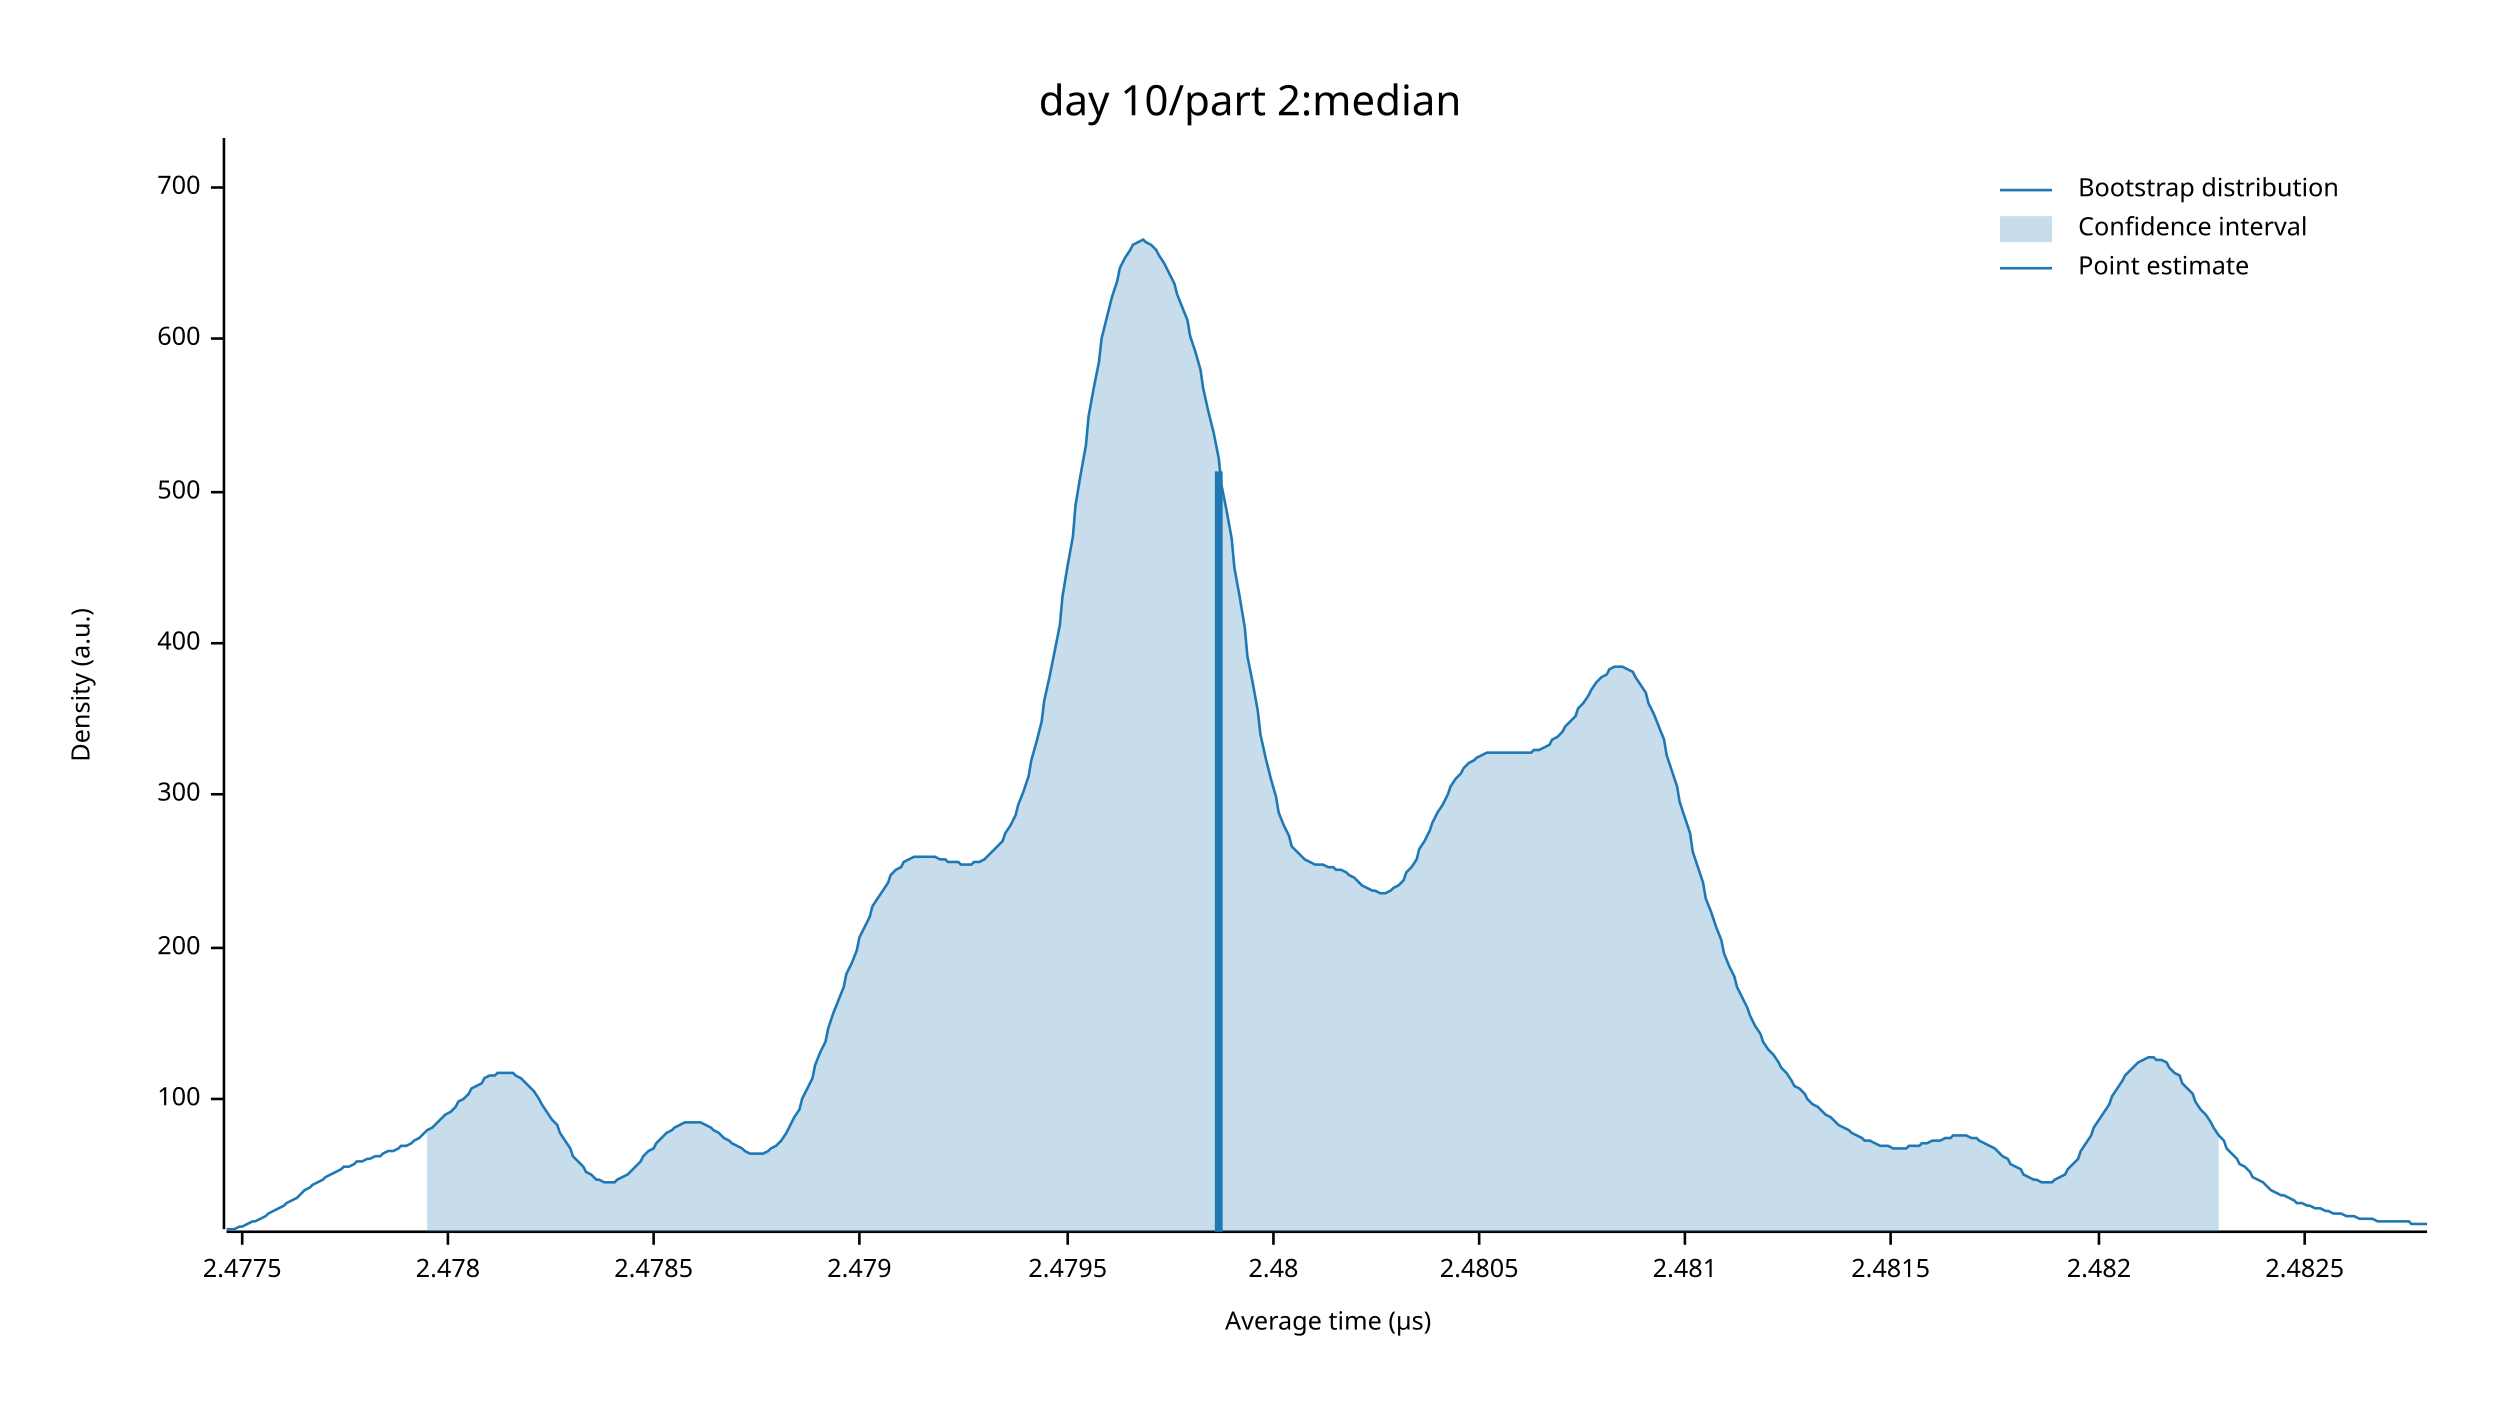
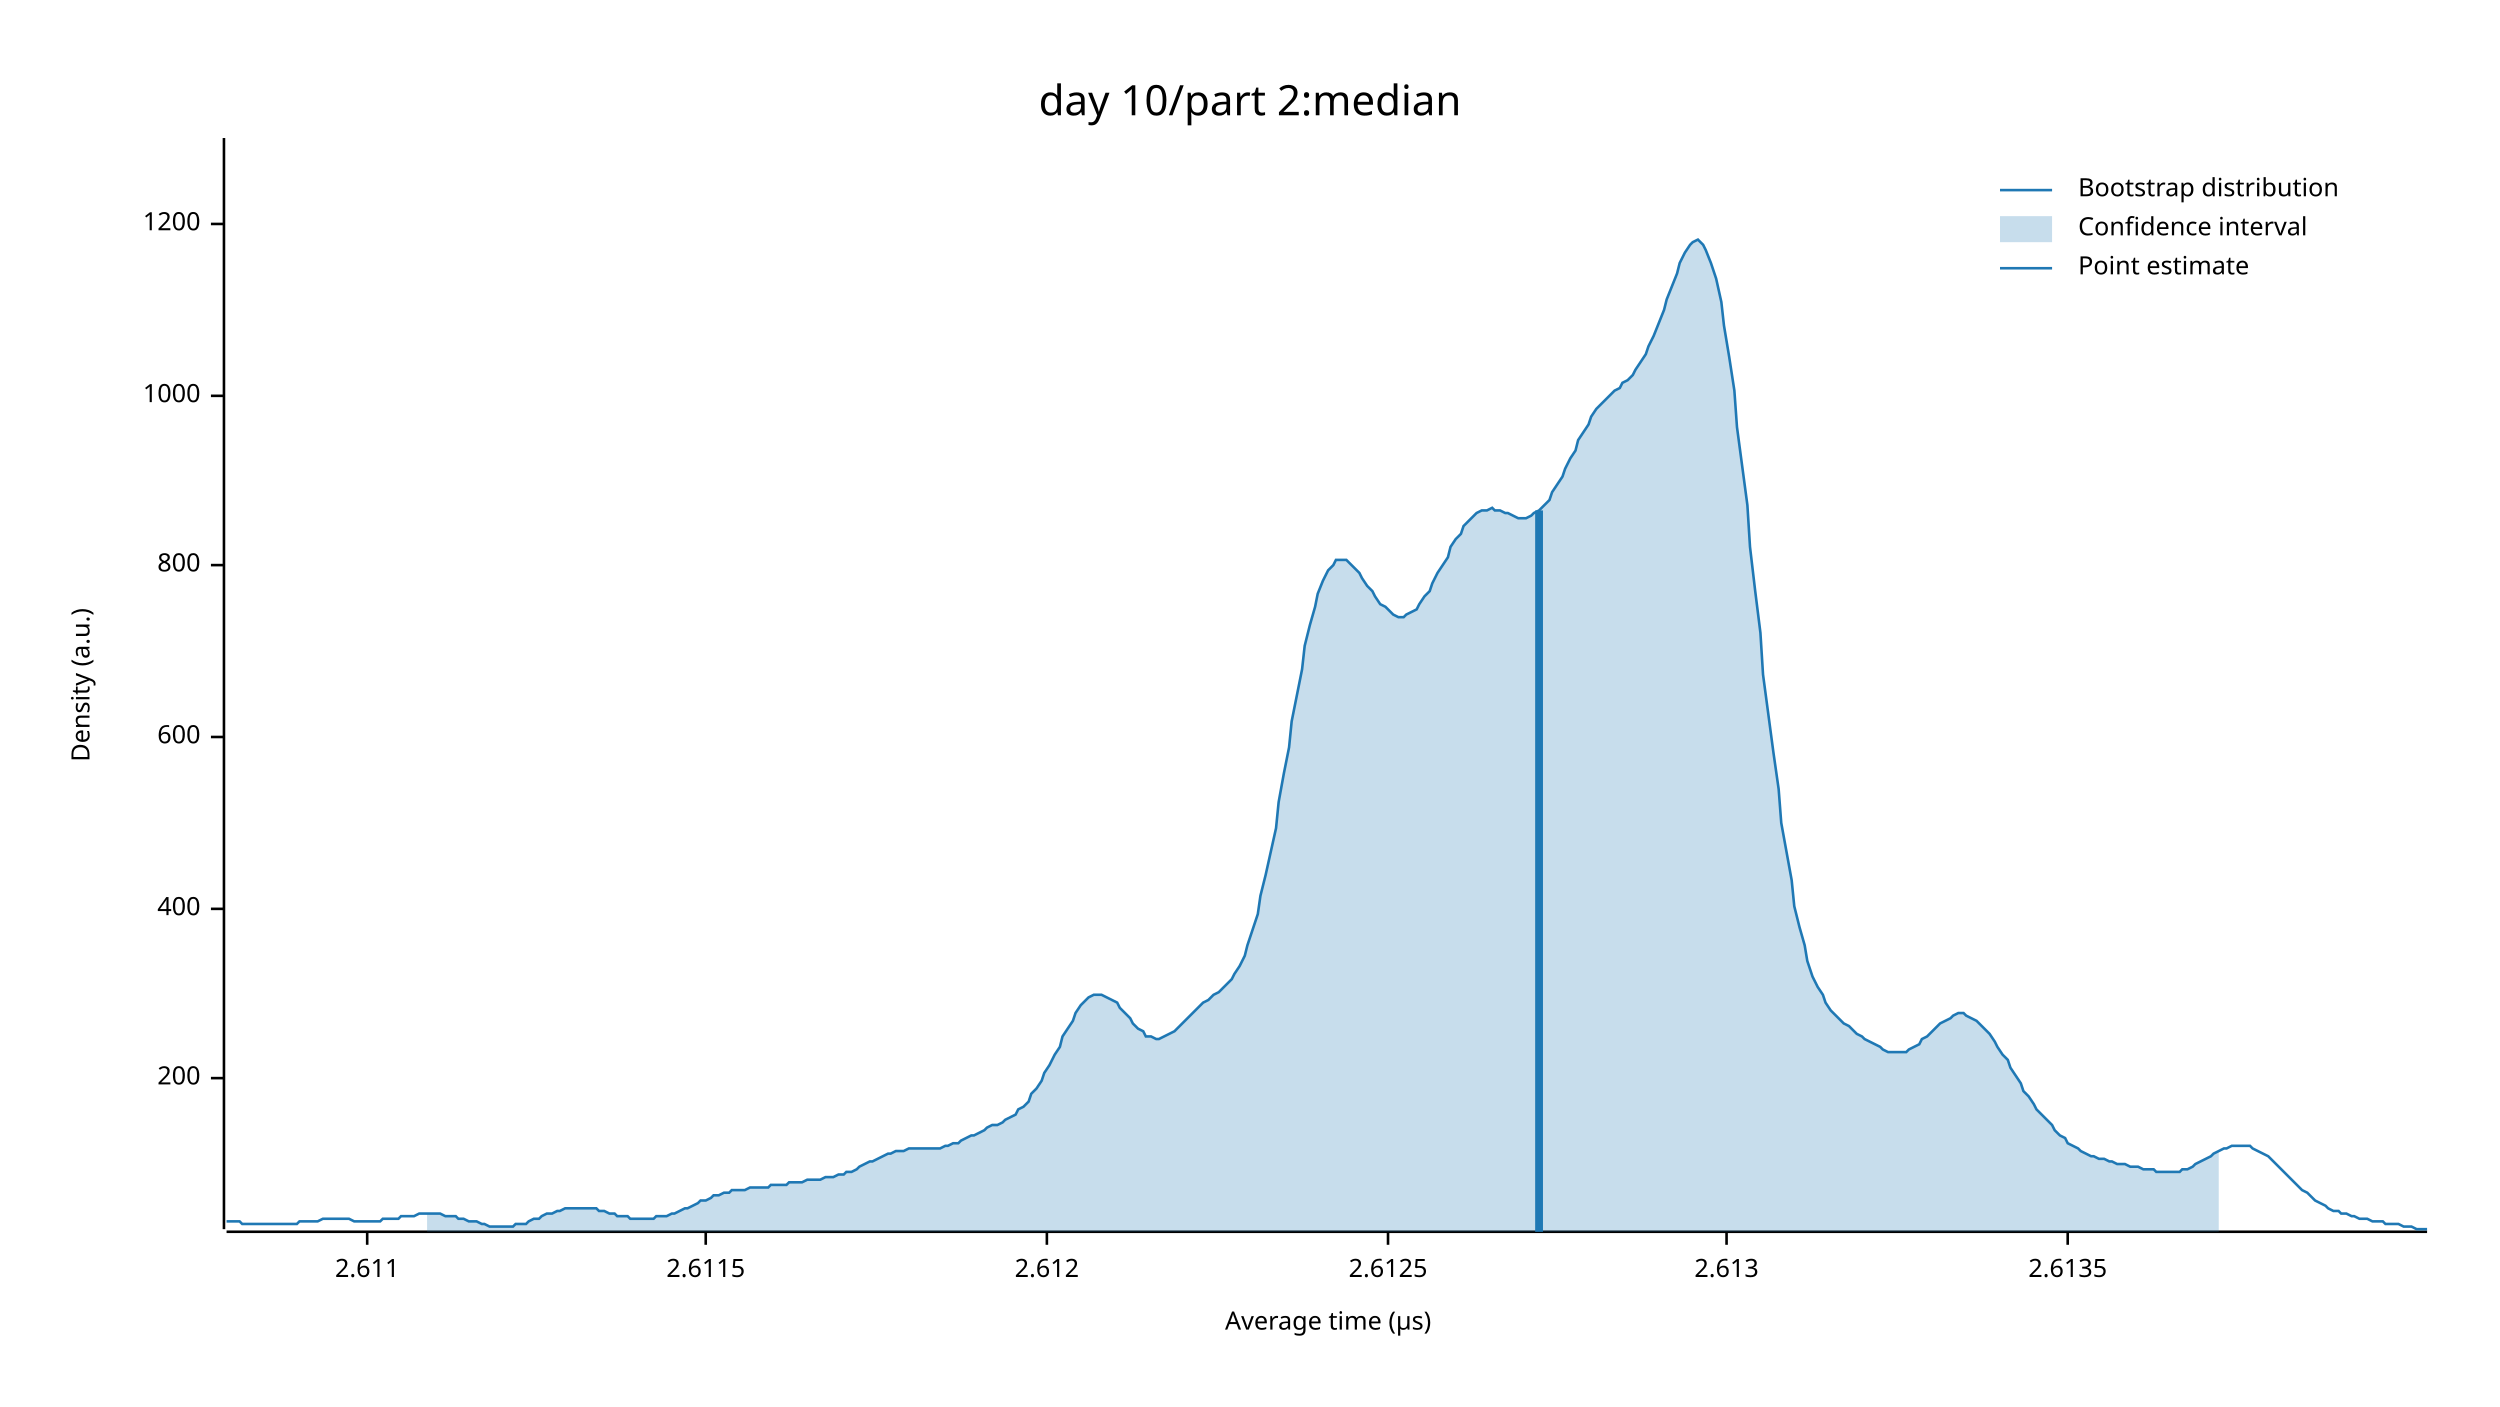
<svg xmlns="http://www.w3.org/2000/svg" width="960" height="540" viewBox="0 0 960 540">
  <text x="480" y="32" dy="0.76em" text-anchor="middle" font-family="sans-serif" font-size="16.129" opacity="1" fill="#000000">
day 10/part 2:median
</text>
  <text x="27" y="263" dy="0.76em" text-anchor="middle" font-family="sans-serif" font-size="9.677" opacity="1" fill="#000000" transform="rotate(270, 27, 263)">
Density (a.u.)
</text>
  <text x="510" y="513" dy="-0.5ex" text-anchor="middle" font-family="sans-serif" font-size="9.677" opacity="1" fill="#000000">
Average time (µs)
</text>
  <polyline fill="none" opacity="1" stroke="#000000" stroke-width="1" points="86,53 86,472 " />
-   <text x="77" y="422" dy="0.5ex" text-anchor="end" font-family="sans-serif" font-size="9.677" opacity="1" fill="#000000">
- 100
- </text>
-   <polyline fill="none" opacity="1" stroke="#000000" stroke-width="1" points="81,422 86,422 " />
-   <text x="77" y="364" dy="0.5ex" text-anchor="end" font-family="sans-serif" font-size="9.677" opacity="1" fill="#000000">
+   <text x="77" y="414" dy="0.5ex" text-anchor="end" font-family="sans-serif" font-size="9.677" opacity="1" fill="#000000">
200
</text>
-   <polyline fill="none" opacity="1" stroke="#000000" stroke-width="1" points="81,364 86,364 " />
-   <text x="77" y="305" dy="0.5ex" text-anchor="end" font-family="sans-serif" font-size="9.677" opacity="1" fill="#000000">
- 300
- </text>
-   <polyline fill="none" opacity="1" stroke="#000000" stroke-width="1" points="81,305 86,305 " />
-   <text x="77" y="247" dy="0.5ex" text-anchor="end" font-family="sans-serif" font-size="9.677" opacity="1" fill="#000000">
+   <polyline fill="none" opacity="1" stroke="#000000" stroke-width="1" points="81,414 86,414 " />
+   <text x="77" y="349" dy="0.5ex" text-anchor="end" font-family="sans-serif" font-size="9.677" opacity="1" fill="#000000">
400
</text>
-   <polyline fill="none" opacity="1" stroke="#000000" stroke-width="1" points="81,247 86,247 " />
-   <text x="77" y="189" dy="0.5ex" text-anchor="end" font-family="sans-serif" font-size="9.677" opacity="1" fill="#000000">
- 500
- </text>
-   <polyline fill="none" opacity="1" stroke="#000000" stroke-width="1" points="81,189 86,189 " />
-   <text x="77" y="130" dy="0.5ex" text-anchor="end" font-family="sans-serif" font-size="9.677" opacity="1" fill="#000000">
+   <polyline fill="none" opacity="1" stroke="#000000" stroke-width="1" points="81,349 86,349 " />
+   <text x="77" y="283" dy="0.5ex" text-anchor="end" font-family="sans-serif" font-size="9.677" opacity="1" fill="#000000">
600
</text>
-   <polyline fill="none" opacity="1" stroke="#000000" stroke-width="1" points="81,130 86,130 " />
-   <text x="77" y="72" dy="0.5ex" text-anchor="end" font-family="sans-serif" font-size="9.677" opacity="1" fill="#000000">
- 700
+   <polyline fill="none" opacity="1" stroke="#000000" stroke-width="1" points="81,283 86,283 " />
+   <text x="77" y="217" dy="0.5ex" text-anchor="end" font-family="sans-serif" font-size="9.677" opacity="1" fill="#000000">
+ 800
</text>
-   <polyline fill="none" opacity="1" stroke="#000000" stroke-width="1" points="81,72 86,72 " />
+   <polyline fill="none" opacity="1" stroke="#000000" stroke-width="1" points="81,217 86,217 " />
+   <text x="77" y="152" dy="0.5ex" text-anchor="end" font-family="sans-serif" font-size="9.677" opacity="1" fill="#000000">
+ 1000
+ </text>
+   <polyline fill="none" opacity="1" stroke="#000000" stroke-width="1" points="81,152 86,152 " />
+   <text x="77" y="86" dy="0.5ex" text-anchor="end" font-family="sans-serif" font-size="9.677" opacity="1" fill="#000000">
+ 1200
+ </text>
+   <polyline fill="none" opacity="1" stroke="#000000" stroke-width="1" points="81,86 86,86 " />
  <polyline fill="none" opacity="1" stroke="#000000" stroke-width="1" points="87,473 932,473 " />
-   <text x="93" y="483" dy="0.76em" text-anchor="middle" font-family="sans-serif" font-size="9.677" opacity="1" fill="#000000">
- 2.4775
+   <text x="141" y="483" dy="0.76em" text-anchor="middle" font-family="sans-serif" font-size="9.677" opacity="1" fill="#000000">
+ 2.611
</text>
-   <polyline fill="none" opacity="1" stroke="#000000" stroke-width="1" points="93,473 93,478 " />
-   <text x="172" y="483" dy="0.76em" text-anchor="middle" font-family="sans-serif" font-size="9.677" opacity="1" fill="#000000">
- 2.478
+   <polyline fill="none" opacity="1" stroke="#000000" stroke-width="1" points="141,473 141,478 " />
+   <text x="271" y="483" dy="0.76em" text-anchor="middle" font-family="sans-serif" font-size="9.677" opacity="1" fill="#000000">
+ 2.6115
</text>
-   <polyline fill="none" opacity="1" stroke="#000000" stroke-width="1" points="172,473 172,478 " />
-   <text x="251" y="483" dy="0.76em" text-anchor="middle" font-family="sans-serif" font-size="9.677" opacity="1" fill="#000000">
- 2.4785
+   <polyline fill="none" opacity="1" stroke="#000000" stroke-width="1" points="271,473 271,478 " />
+   <text x="402" y="483" dy="0.76em" text-anchor="middle" font-family="sans-serif" font-size="9.677" opacity="1" fill="#000000">
+ 2.612
</text>
-   <polyline fill="none" opacity="1" stroke="#000000" stroke-width="1" points="251,473 251,478 " />
-   <text x="330" y="483" dy="0.76em" text-anchor="middle" font-family="sans-serif" font-size="9.677" opacity="1" fill="#000000">
- 2.479
+   <polyline fill="none" opacity="1" stroke="#000000" stroke-width="1" points="402,473 402,478 " />
+   <text x="533" y="483" dy="0.76em" text-anchor="middle" font-family="sans-serif" font-size="9.677" opacity="1" fill="#000000">
+ 2.6125
</text>
-   <polyline fill="none" opacity="1" stroke="#000000" stroke-width="1" points="330,473 330,478 " />
-   <text x="410" y="483" dy="0.76em" text-anchor="middle" font-family="sans-serif" font-size="9.677" opacity="1" fill="#000000">
- 2.4795
+   <polyline fill="none" opacity="1" stroke="#000000" stroke-width="1" points="533,473 533,478 " />
+   <text x="663" y="483" dy="0.76em" text-anchor="middle" font-family="sans-serif" font-size="9.677" opacity="1" fill="#000000">
+ 2.613
</text>
-   <polyline fill="none" opacity="1" stroke="#000000" stroke-width="1" points="410,473 410,478 " />
-   <text x="489" y="483" dy="0.76em" text-anchor="middle" font-family="sans-serif" font-size="9.677" opacity="1" fill="#000000">
- 2.48
+   <polyline fill="none" opacity="1" stroke="#000000" stroke-width="1" points="663,473 663,478 " />
+   <text x="794" y="483" dy="0.76em" text-anchor="middle" font-family="sans-serif" font-size="9.677" opacity="1" fill="#000000">
+ 2.6135
</text>
-   <polyline fill="none" opacity="1" stroke="#000000" stroke-width="1" points="489,473 489,478 " />
-   <text x="568" y="483" dy="0.76em" text-anchor="middle" font-family="sans-serif" font-size="9.677" opacity="1" fill="#000000">
- 2.4805
- </text>
-   <polyline fill="none" opacity="1" stroke="#000000" stroke-width="1" points="568,473 568,478 " />
-   <text x="647" y="483" dy="0.76em" text-anchor="middle" font-family="sans-serif" font-size="9.677" opacity="1" fill="#000000">
- 2.481
- </text>
-   <polyline fill="none" opacity="1" stroke="#000000" stroke-width="1" points="647,473 647,478 " />
-   <text x="726" y="483" dy="0.76em" text-anchor="middle" font-family="sans-serif" font-size="9.677" opacity="1" fill="#000000">
- 2.4815
- </text>
-   <polyline fill="none" opacity="1" stroke="#000000" stroke-width="1" points="726,473 726,478 " />
-   <text x="806" y="483" dy="0.76em" text-anchor="middle" font-family="sans-serif" font-size="9.677" opacity="1" fill="#000000">
- 2.482
- </text>
-   <polyline fill="none" opacity="1" stroke="#000000" stroke-width="1" points="806,473 806,478 " />
-   <text x="885" y="483" dy="0.76em" text-anchor="middle" font-family="sans-serif" font-size="9.677" opacity="1" fill="#000000">
- 2.4825
- </text>
-   <polyline fill="none" opacity="1" stroke="#000000" stroke-width="1" points="885,473 885,478 " />
-   <polyline fill="none" opacity="1" stroke="#1F78B4" stroke-width="1" points="87,472 88,472 90,472 92,471 93,471 95,470 97,469 98,469 100,468 102,467 103,466 105,465 107,464 109,463 110,462 112,461 114,460 115,459 117,457 119,456 120,455 122,454 124,453 125,452 127,451 129,450 131,449 132,448 134,448 136,447 137,446 139,446 141,445 142,445 144,444 146,444 147,443 149,442 151,442 153,441 154,440 156,440 158,439 159,438 161,437 163,435 164,434 166,433 168,431 169,430 171,428 173,427 175,425 176,423 178,422 180,420 181,418 183,417 185,416 186,414 188,413 190,413 191,412 193,412 195,412 197,412 198,413 200,414 202,416 203,417 205,419 207,422 208,424 210,427 212,430 214,432 215,435 217,438 219,441 220,444 222,446 224,448 225,450 227,451 229,453 230,453 232,454 234,454 236,454 237,453 239,452 241,451 242,450 244,448 246,446 247,444 249,442 251,441 252,439 254,437 256,435 258,434 259,433 261,432 263,431 264,431 266,431 268,431 269,431 271,432 273,433 274,434 276,435 278,437 280,438 281,439 283,440 285,441 286,442 288,443 290,443 291,443 293,443 295,442 296,441 298,440 300,438 302,435 303,433 305,429 307,426 308,422 310,418 312,414 313,409 315,404 317,400 318,395 320,389 322,384 324,379 325,374 327,370 329,365 330,360 332,356 334,352 335,348 337,345 339,342 341,339 342,336 344,334 346,333 347,331 349,330 351,329 352,329 354,329 356,329 357,329 359,329 361,330 363,330 364,331 366,331 368,331 369,332 371,332 373,332 374,331 376,331 378,330 379,329 381,327 383,325 385,323 386,320 388,317 390,313 391,309 393,304 395,298 396,292 398,285 400,277 401,269 403,260 405,250 407,240 408,229 410,217 412,206 413,194 415,182 417,171 418,160 420,149 422,139 423,130 425,122 427,114 429,108 430,103 432,99 434,96 435,94 437,93 439,92 440,93 442,94 444,96 445,98 447,101 449,105 451,109 452,113 454,118 456,123 457,129 459,135 461,142 462,149 464,158 466,166 468,176 469,186 471,196 473,207 474,218 476,229 478,241 479,252 481,262 483,273 484,282 486,291 488,299 490,306 491,312 493,317 495,321 496,325 498,327 500,329 501,330 503,331 505,332 506,332 508,332 510,333 512,333 513,334 515,334 517,335 518,336 520,337 522,339 523,340 525,341 527,342 528,342 530,343 532,343 534,342 535,341 537,340 539,338 540,335 542,333 544,330 545,326 547,323 549,319 550,316 552,312 554,309 556,305 557,302 559,299 561,297 562,295 564,293 566,292 567,291 569,290 571,289 573,289 574,289 576,289 578,289 579,289 581,289 583,289 584,289 586,289 588,289 589,288 591,288 593,287 595,286 596,284 598,283 600,281 601,279 603,277 605,275 606,272 608,270 610,267 611,265 613,262 615,260 617,259 618,257 620,256 622,256 623,256 625,257 627,258 628,260 630,263 632,266 633,270 635,274 637,279 639,284 640,290 642,296 644,302 645,308 647,314 649,320 650,327 652,333 654,339 655,345 657,350 659,356 661,361 662,366 664,371 666,375 667,379 669,383 671,387 672,390 674,394 676,397 677,400 679,403 681,405 683,408 684,410 686,412 688,415 689,417 691,418 693,420 694,422 696,424 698,425 700,427 701,428 703,429 705,431 706,432 708,433 710,434 711,435 713,436 715,437 716,438 718,438 720,439 722,440 723,440 725,440 727,441 728,441 730,441 732,441 733,440 735,440 737,440 738,439 740,439 742,438 744,438 745,438 747,437 749,437 750,436 752,436 754,436 755,436 757,437 759,437 760,438 762,439 764,440 766,441 767,442 769,444 771,445 772,447 774,448 776,449 777,451 779,452 781,453 782,453 784,454 786,454 788,454 789,453 791,452 793,451 794,449 796,447 798,445 799,442 801,439 803,436 804,433 806,430 808,427 810,424 811,421 813,418 815,415 816,413 818,411 820,409 821,408 823,407 825,406 827,406 828,407 830,407 832,408 833,410 835,412 837,413 838,416 840,418 842,420 843,423 845,426 847,428 849,431 850,433 852,436 854,438 855,441 857,443 859,445 860,447 862,448 864,450 865,452 867,453 869,454 871,456 872,457 874,458 876,459 877,459 879,460 881,461 882,462 884,462 886,463 887,463 889,464 891,464 893,465 894,465 896,466 898,466 899,466 901,467 903,467 904,467 906,468 908,468 909,468 911,468 913,469 915,469 916,469 918,469 920,469 921,469 923,469 925,469 926,470 928,470 930,470 932,470 " />
-   <polygon opacity="0.25" fill="#1F78B4" points="164,434 166,433 168,431 169,430 171,428 173,427 175,425 176,423 178,422 180,420 181,418 183,417 185,416 186,414 188,413 190,413 191,412 193,412 195,412 197,412 198,413 200,414 202,416 203,417 205,419 207,422 208,424 210,427 212,430 214,432 215,435 217,438 219,441 220,444 222,446 224,448 225,450 227,451 229,453 230,453 232,454 234,454 236,454 237,453 239,452 241,451 242,450 244,448 246,446 247,444 249,442 251,441 252,439 254,437 256,435 258,434 259,433 261,432 263,431 264,431 266,431 268,431 269,431 271,432 273,433 274,434 276,435 278,437 280,438 281,439 283,440 285,441 286,442 288,443 290,443 291,443 293,443 295,442 296,441 298,440 300,438 302,435 303,433 305,429 307,426 308,422 310,418 312,414 313,409 315,404 317,400 318,395 320,389 322,384 324,379 325,374 327,370 329,365 330,360 332,356 334,352 335,348 337,345 339,342 341,339 342,336 344,334 346,333 347,331 349,330 351,329 352,329 354,329 356,329 357,329 359,329 361,330 363,330 364,331 366,331 368,331 369,332 371,332 373,332 374,331 376,331 378,330 379,329 381,327 383,325 385,323 386,320 388,317 390,313 391,309 393,304 395,298 396,292 398,285 400,277 401,269 403,260 405,250 407,240 408,229 410,217 412,206 413,194 415,182 417,171 418,160 420,149 422,139 423,130 425,122 427,114 429,108 430,103 432,99 434,96 435,94 437,93 439,92 440,93 442,94 444,96 445,98 447,101 449,105 451,109 452,113 454,118 456,123 457,129 459,135 461,142 462,149 464,158 466,166 468,176 469,186 471,196 473,207 474,218 476,229 478,241 479,252 481,262 483,273 484,282 486,291 488,299 490,306 491,312 493,317 495,321 496,325 498,327 500,329 501,330 503,331 505,332 506,332 508,332 510,333 512,333 513,334 515,334 517,335 518,336 520,337 522,339 523,340 525,341 527,342 528,342 530,343 532,343 534,342 535,341 537,340 539,338 540,335 542,333 544,330 545,326 547,323 549,319 550,316 552,312 554,309 556,305 557,302 559,299 561,297 562,295 564,293 566,292 567,291 569,290 571,289 573,289 574,289 576,289 578,289 579,289 581,289 583,289 584,289 586,289 588,289 589,288 591,288 593,287 595,286 596,284 598,283 600,281 601,279 603,277 605,275 606,272 608,270 610,267 611,265 613,262 615,260 617,259 618,257 620,256 622,256 623,256 625,257 627,258 628,260 630,263 632,266 633,270 635,274 637,279 639,284 640,290 642,296 644,302 645,308 647,314 649,320 650,327 652,333 654,339 655,345 657,350 659,356 661,361 662,366 664,371 666,375 667,379 669,383 671,387 672,390 674,394 676,397 677,400 679,403 681,405 683,408 684,410 686,412 688,415 689,417 691,418 693,420 694,422 696,424 698,425 700,427 701,428 703,429 705,431 706,432 708,433 710,434 711,435 713,436 715,437 716,438 718,438 720,439 722,440 723,440 725,440 727,441 728,441 730,441 732,441 733,440 735,440 737,440 738,439 740,439 742,438 744,438 745,438 747,437 749,437 750,436 752,436 754,436 755,436 757,437 759,437 760,438 762,439 764,440 766,441 767,442 769,444 771,445 772,447 774,448 776,449 777,451 779,452 781,453 782,453 784,454 786,454 788,454 789,453 791,452 793,451 794,449 796,447 798,445 799,442 801,439 803,436 804,433 806,430 808,427 810,424 811,421 813,418 815,415 816,413 818,411 820,409 821,408 823,407 825,406 827,406 828,407 830,407 832,408 833,410 835,412 837,413 838,416 840,418 842,420 843,423 845,426 847,428 849,431 850,433 852,436 852,473 164,473 " />
-   <polyline fill="none" opacity="1" stroke="#1F78B4" stroke-width="3" points="468,473 468,181 " />
+   <polyline fill="none" opacity="1" stroke="#000000" stroke-width="1" points="794,473 794,478 " />
+   <polyline fill="none" opacity="1" stroke="#1F78B4" stroke-width="1" points="87,469 88,469 90,469 92,469 93,470 95,470 97,470 98,470 100,470 102,470 103,470 105,470 107,470 109,470 110,470 112,470 114,470 115,469 117,469 119,469 120,469 122,469 124,468 125,468 127,468 129,468 131,468 132,468 134,468 136,469 137,469 139,469 141,469 142,469 144,469 146,469 147,468 149,468 151,468 153,468 154,467 156,467 158,467 159,467 161,466 163,466 164,466 166,466 168,466 169,466 171,467 173,467 175,467 176,468 178,468 180,469 181,469 183,469 185,470 186,470 188,471 190,471 191,471 193,471 195,471 197,471 198,470 200,470 202,470 203,469 205,468 207,468 208,467 210,466 212,466 214,465 215,465 217,464 219,464 220,464 222,464 224,464 225,464 227,464 229,464 230,465 232,465 234,466 236,466 237,467 239,467 241,467 242,468 244,468 246,468 247,468 249,468 251,468 252,467 254,467 256,467 258,466 259,466 261,465 263,464 264,464 266,463 268,462 269,461 271,461 273,460 274,459 276,459 278,458 280,458 281,457 283,457 285,457 286,457 288,456 290,456 291,456 293,456 295,456 296,455 298,455 300,455 302,455 303,454 305,454 307,454 308,454 310,453 312,453 313,453 315,453 317,452 318,452 320,452 322,451 324,451 325,450 327,450 329,449 330,448 332,447 334,446 335,446 337,445 339,444 341,443 342,443 344,442 346,442 347,442 349,441 351,441 352,441 354,441 356,441 357,441 359,441 361,441 363,440 364,440 366,439 368,439 369,438 371,437 373,436 374,436 376,435 378,434 379,433 381,432 383,432 385,431 386,430 388,429 390,428 391,426 393,425 395,423 396,420 398,418 400,415 401,412 403,409 405,405 407,402 408,398 410,395 412,392 413,389 415,386 417,384 418,383 420,382 422,382 423,382 425,383 427,384 429,385 430,387 432,389 434,391 435,393 437,395 439,396 440,398 442,398 444,399 445,399 447,398 449,397 451,396 452,395 454,393 456,391 457,390 459,388 461,386 462,385 464,384 466,382 468,381 469,380 471,378 473,376 474,374 476,371 478,367 479,363 481,357 483,351 484,344 486,336 488,327 490,318 491,308 493,297 495,287 496,277 498,267 500,257 501,248 503,240 505,233 506,228 508,223 510,219 512,217 513,215 515,215 517,215 518,216 520,218 522,220 523,222 525,225 527,227 528,229 530,232 532,233 534,235 535,236 537,237 539,237 540,236 542,235 544,234 545,232 547,229 549,227 550,224 552,220 554,217 556,214 557,210 559,207 561,205 562,202 564,200 566,198 567,197 569,196 571,196 573,195 574,196 576,196 578,197 579,197 581,198 583,199 584,199 586,199 588,198 589,197 591,196 593,194 595,192 596,189 598,186 600,183 601,180 603,176 605,173 606,169 608,166 610,163 611,160 613,157 615,155 617,153 618,152 620,150 622,149 623,147 625,146 627,144 628,142 630,139 632,136 633,133 635,129 637,124 639,119 640,115 642,110 644,105 645,101 647,97 649,94 650,93 652,92 654,94 655,96 657,101 659,107 661,116 662,125 664,137 666,150 667,164 669,179 671,194 672,210 674,227 676,243 677,259 679,274 681,289 683,303 684,316 686,327 688,338 689,348 691,356 693,363 694,369 696,375 698,379 700,382 701,385 703,388 705,390 706,391 708,393 710,394 711,395 713,397 715,398 716,399 718,400 720,401 722,402 723,403 725,404 727,404 728,404 730,404 732,404 733,403 735,402 737,401 738,399 740,398 742,396 744,394 745,393 747,392 749,391 750,390 752,389 754,389 755,390 757,391 759,392 760,393 762,395 764,397 766,400 767,402 769,405 771,407 772,410 774,413 776,416 777,419 779,421 781,424 782,426 784,428 786,430 788,432 789,434 791,436 793,437 794,439 796,440 798,441 799,442 801,443 803,444 804,444 806,445 808,445 810,446 811,446 813,447 815,447 816,447 818,448 820,448 821,448 823,449 825,449 827,449 828,450 830,450 832,450 833,450 835,450 837,450 838,449 840,449 842,448 843,447 845,446 847,445 849,444 850,443 852,442 854,441 855,441 857,440 859,440 860,440 862,440 864,440 865,441 867,442 869,443 871,444 872,445 874,447 876,449 877,450 879,452 881,454 882,455 884,457 886,458 887,459 889,461 891,462 893,463 894,464 896,465 898,465 899,466 901,466 903,467 904,467 906,468 908,468 909,468 911,469 913,469 915,469 916,470 918,470 920,470 921,470 923,471 925,471 926,471 928,472 930,472 932,472 " />
+   <polygon opacity="0.25" fill="#1F78B4" points="164,466 166,466 168,466 169,466 171,467 173,467 175,467 176,468 178,468 180,469 181,469 183,469 185,470 186,470 188,471 190,471 191,471 193,471 195,471 197,471 198,470 200,470 202,470 203,469 205,468 207,468 208,467 210,466 212,466 214,465 215,465 217,464 219,464 220,464 222,464 224,464 225,464 227,464 229,464 230,465 232,465 234,466 236,466 237,467 239,467 241,467 242,468 244,468 246,468 247,468 249,468 251,468 252,467 254,467 256,467 258,466 259,466 261,465 263,464 264,464 266,463 268,462 269,461 271,461 273,460 274,459 276,459 278,458 280,458 281,457 283,457 285,457 286,457 288,456 290,456 291,456 293,456 295,456 296,455 298,455 300,455 302,455 303,454 305,454 307,454 308,454 310,453 312,453 313,453 315,453 317,452 318,452 320,452 322,451 324,451 325,450 327,450 329,449 330,448 332,447 334,446 335,446 337,445 339,444 341,443 342,443 344,442 346,442 347,442 349,441 351,441 352,441 354,441 356,441 357,441 359,441 361,441 363,440 364,440 366,439 368,439 369,438 371,437 373,436 374,436 376,435 378,434 379,433 381,432 383,432 385,431 386,430 388,429 390,428 391,426 393,425 395,423 396,420 398,418 400,415 401,412 403,409 405,405 407,402 408,398 410,395 412,392 413,389 415,386 417,384 418,383 420,382 422,382 423,382 425,383 427,384 429,385 430,387 432,389 434,391 435,393 437,395 439,396 440,398 442,398 444,399 445,399 447,398 449,397 451,396 452,395 454,393 456,391 457,390 459,388 461,386 462,385 464,384 466,382 468,381 469,380 471,378 473,376 474,374 476,371 478,367 479,363 481,357 483,351 484,344 486,336 488,327 490,318 491,308 493,297 495,287 496,277 498,267 500,257 501,248 503,240 505,233 506,228 508,223 510,219 512,217 513,215 515,215 517,215 518,216 520,218 522,220 523,222 525,225 527,227 528,229 530,232 532,233 534,235 535,236 537,237 539,237 540,236 542,235 544,234 545,232 547,229 549,227 550,224 552,220 554,217 556,214 557,210 559,207 561,205 562,202 564,200 566,198 567,197 569,196 571,196 573,195 574,196 576,196 578,197 579,197 581,198 583,199 584,199 586,199 588,198 589,197 591,196 593,194 595,192 596,189 598,186 600,183 601,180 603,176 605,173 606,169 608,166 610,163 611,160 613,157 615,155 617,153 618,152 620,150 622,149 623,147 625,146 627,144 628,142 630,139 632,136 633,133 635,129 637,124 639,119 640,115 642,110 644,105 645,101 647,97 649,94 650,93 652,92 654,94 655,96 657,101 659,107 661,116 662,125 664,137 666,150 667,164 669,179 671,194 672,210 674,227 676,243 677,259 679,274 681,289 683,303 684,316 686,327 688,338 689,348 691,356 693,363 694,369 696,375 698,379 700,382 701,385 703,388 705,390 706,391 708,393 710,394 711,395 713,397 715,398 716,399 718,400 720,401 722,402 723,403 725,404 727,404 728,404 730,404 732,404 733,403 735,402 737,401 738,399 740,398 742,396 744,394 745,393 747,392 749,391 750,390 752,389 754,389 755,390 757,391 759,392 760,393 762,395 764,397 766,400 767,402 769,405 771,407 772,410 774,413 776,416 777,419 779,421 781,424 782,426 784,428 786,430 788,432 789,434 791,436 793,437 794,439 796,440 798,441 799,442 801,443 803,444 804,444 806,445 808,445 810,446 811,446 813,447 815,447 816,447 818,448 820,448 821,448 823,449 825,449 827,449 828,450 830,450 832,450 833,450 835,450 837,450 838,449 840,449 842,448 843,447 845,446 847,445 849,444 850,443 852,442 852,473 164,473 " />
+   <polyline fill="none" opacity="1" stroke="#1F78B4" stroke-width="3" points="591,473 591,196 " />
  <text x="798" y="68" dy="0.76em" text-anchor="start" font-family="sans-serif" font-size="9.677" opacity="1" fill="#000000">
Bootstrap distribution
</text>
  <text x="798" y="83" dy="0.76em" text-anchor="start" font-family="sans-serif" font-size="9.677" opacity="1" fill="#000000">
Confidence interval
</text>
  <text x="798" y="98" dy="0.76em" text-anchor="start" font-family="sans-serif" font-size="9.677" opacity="1" fill="#000000">
Point estimate
</text>
  <polyline fill="none" opacity="1" stroke="#1F78B4" stroke-width="1" points="768,73 788,73 " />
  <rect x="768" y="83" width="20" height="10" opacity="0.25" fill="#1F78B4" stroke="none" />
  <polyline fill="none" opacity="1" stroke="#1F78B4" stroke-width="1" points="768,103 788,103 " />
</svg>
